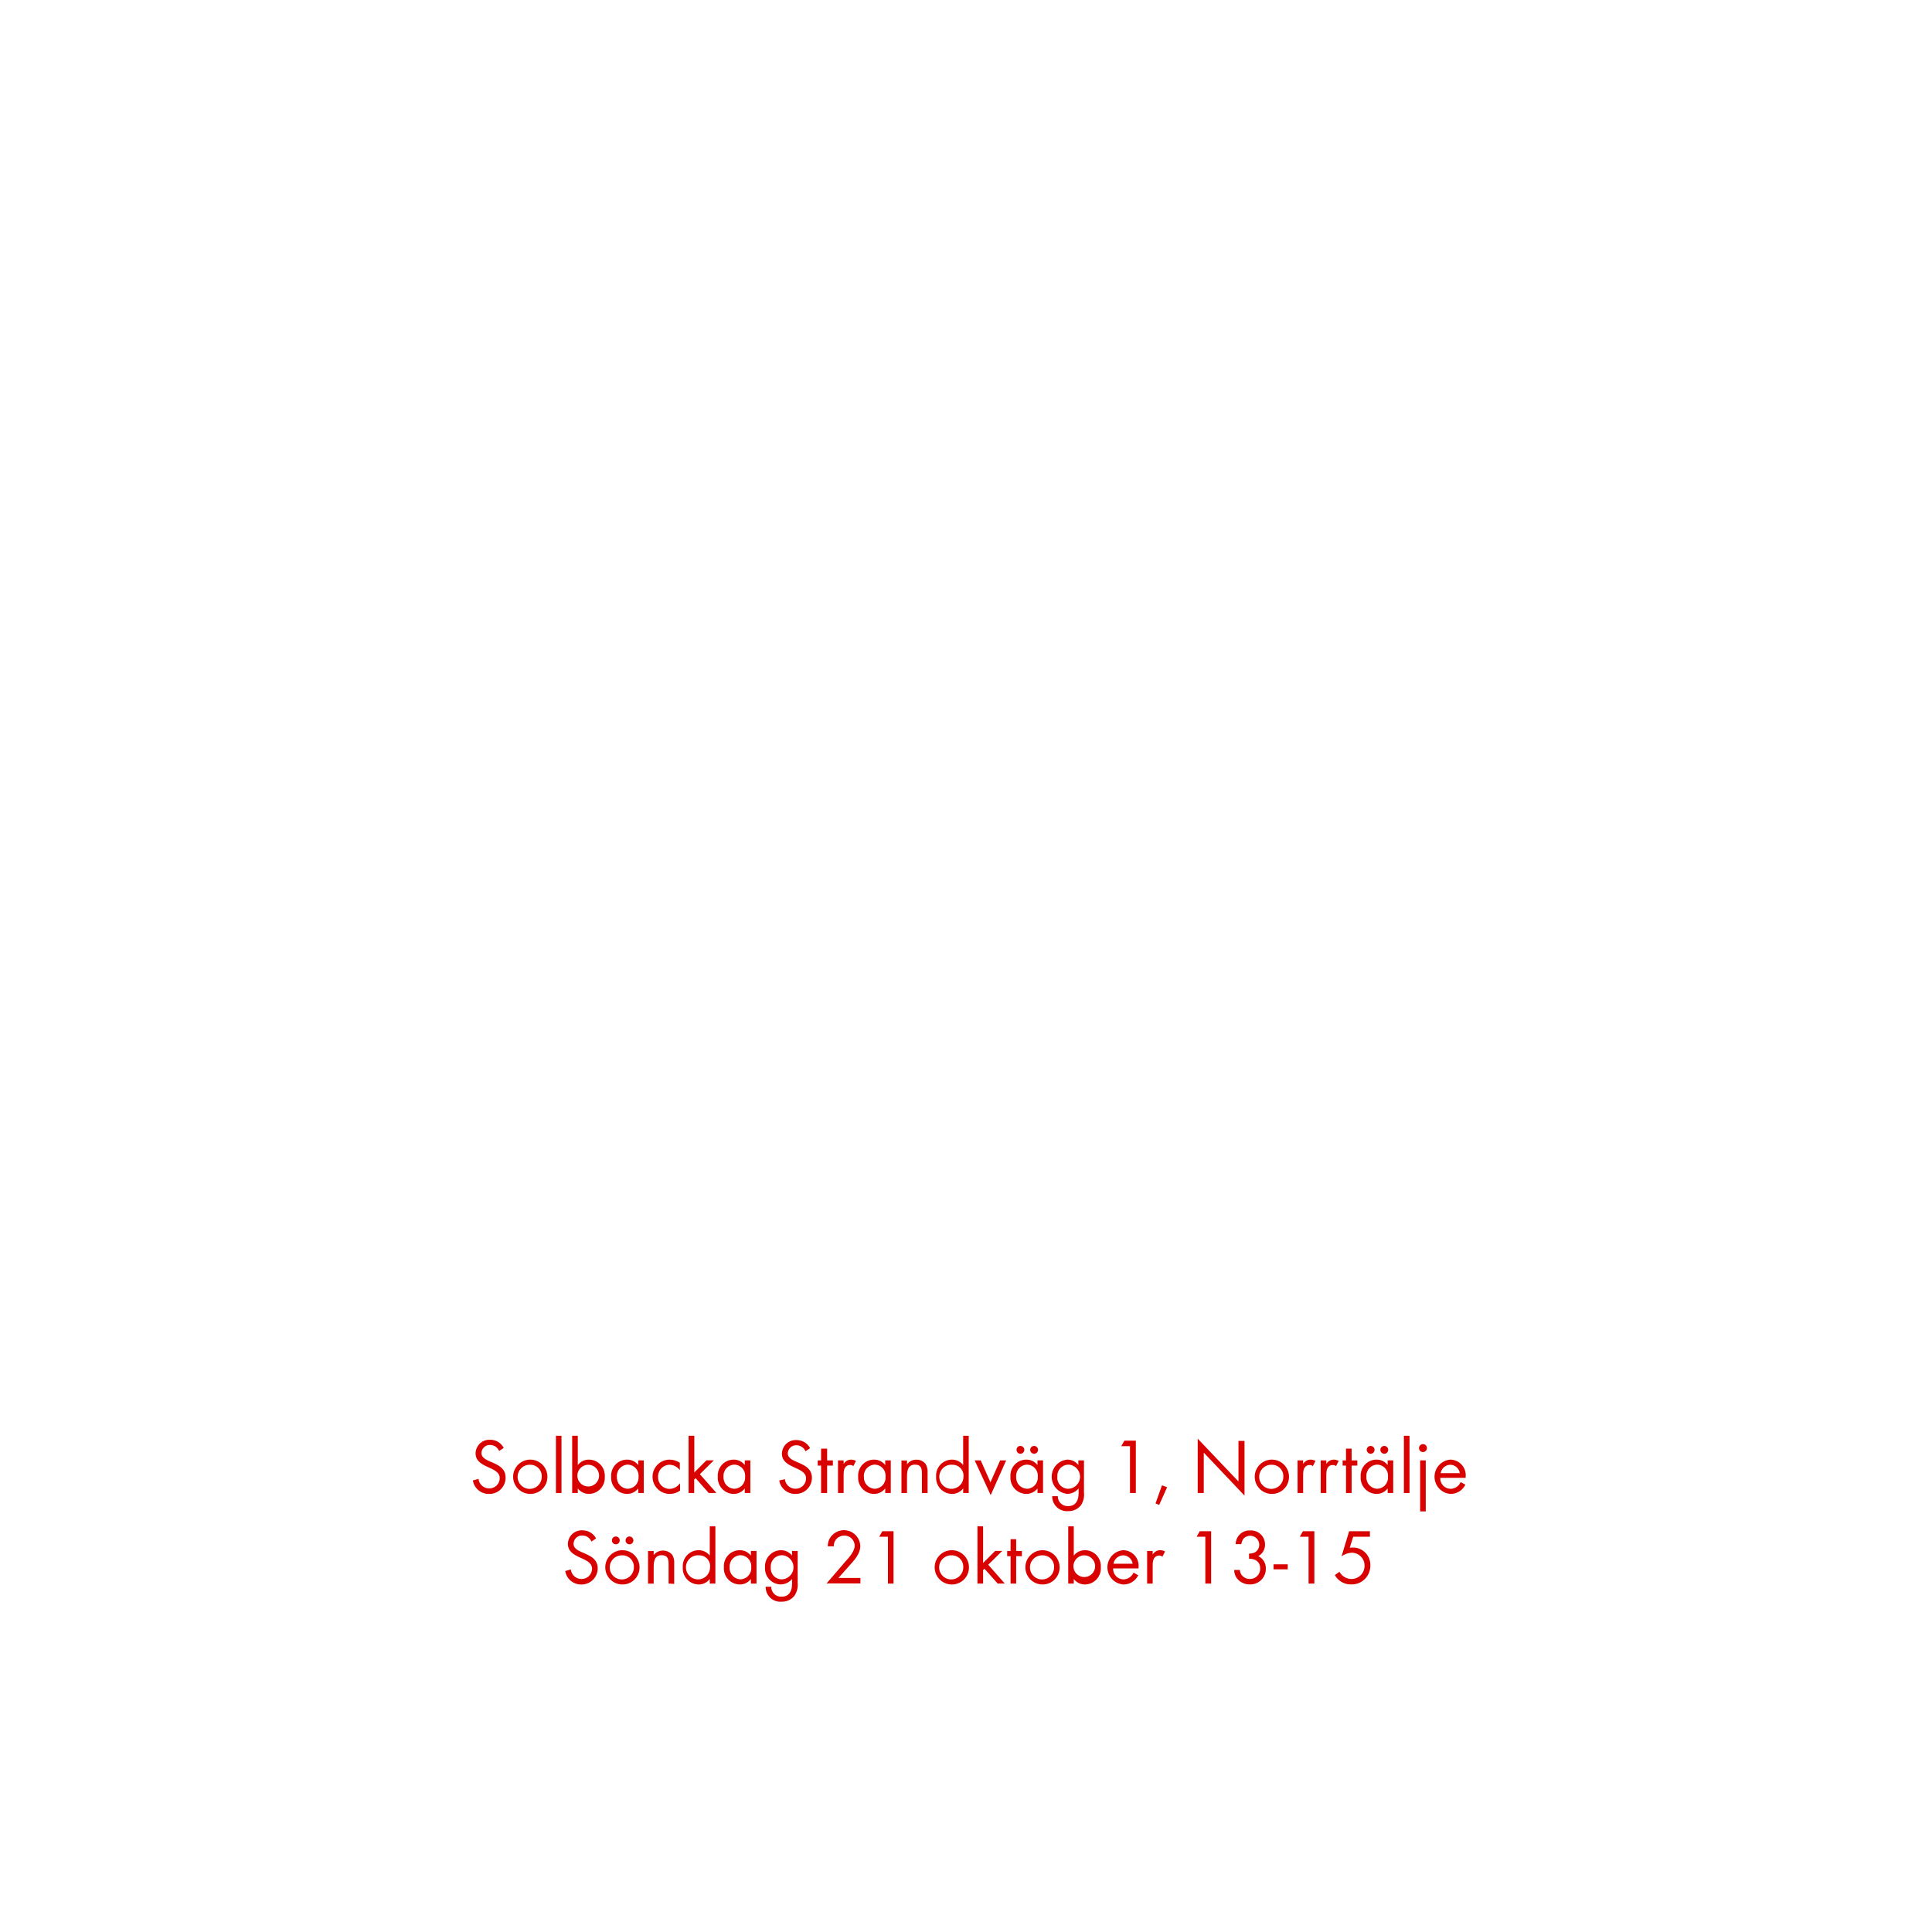
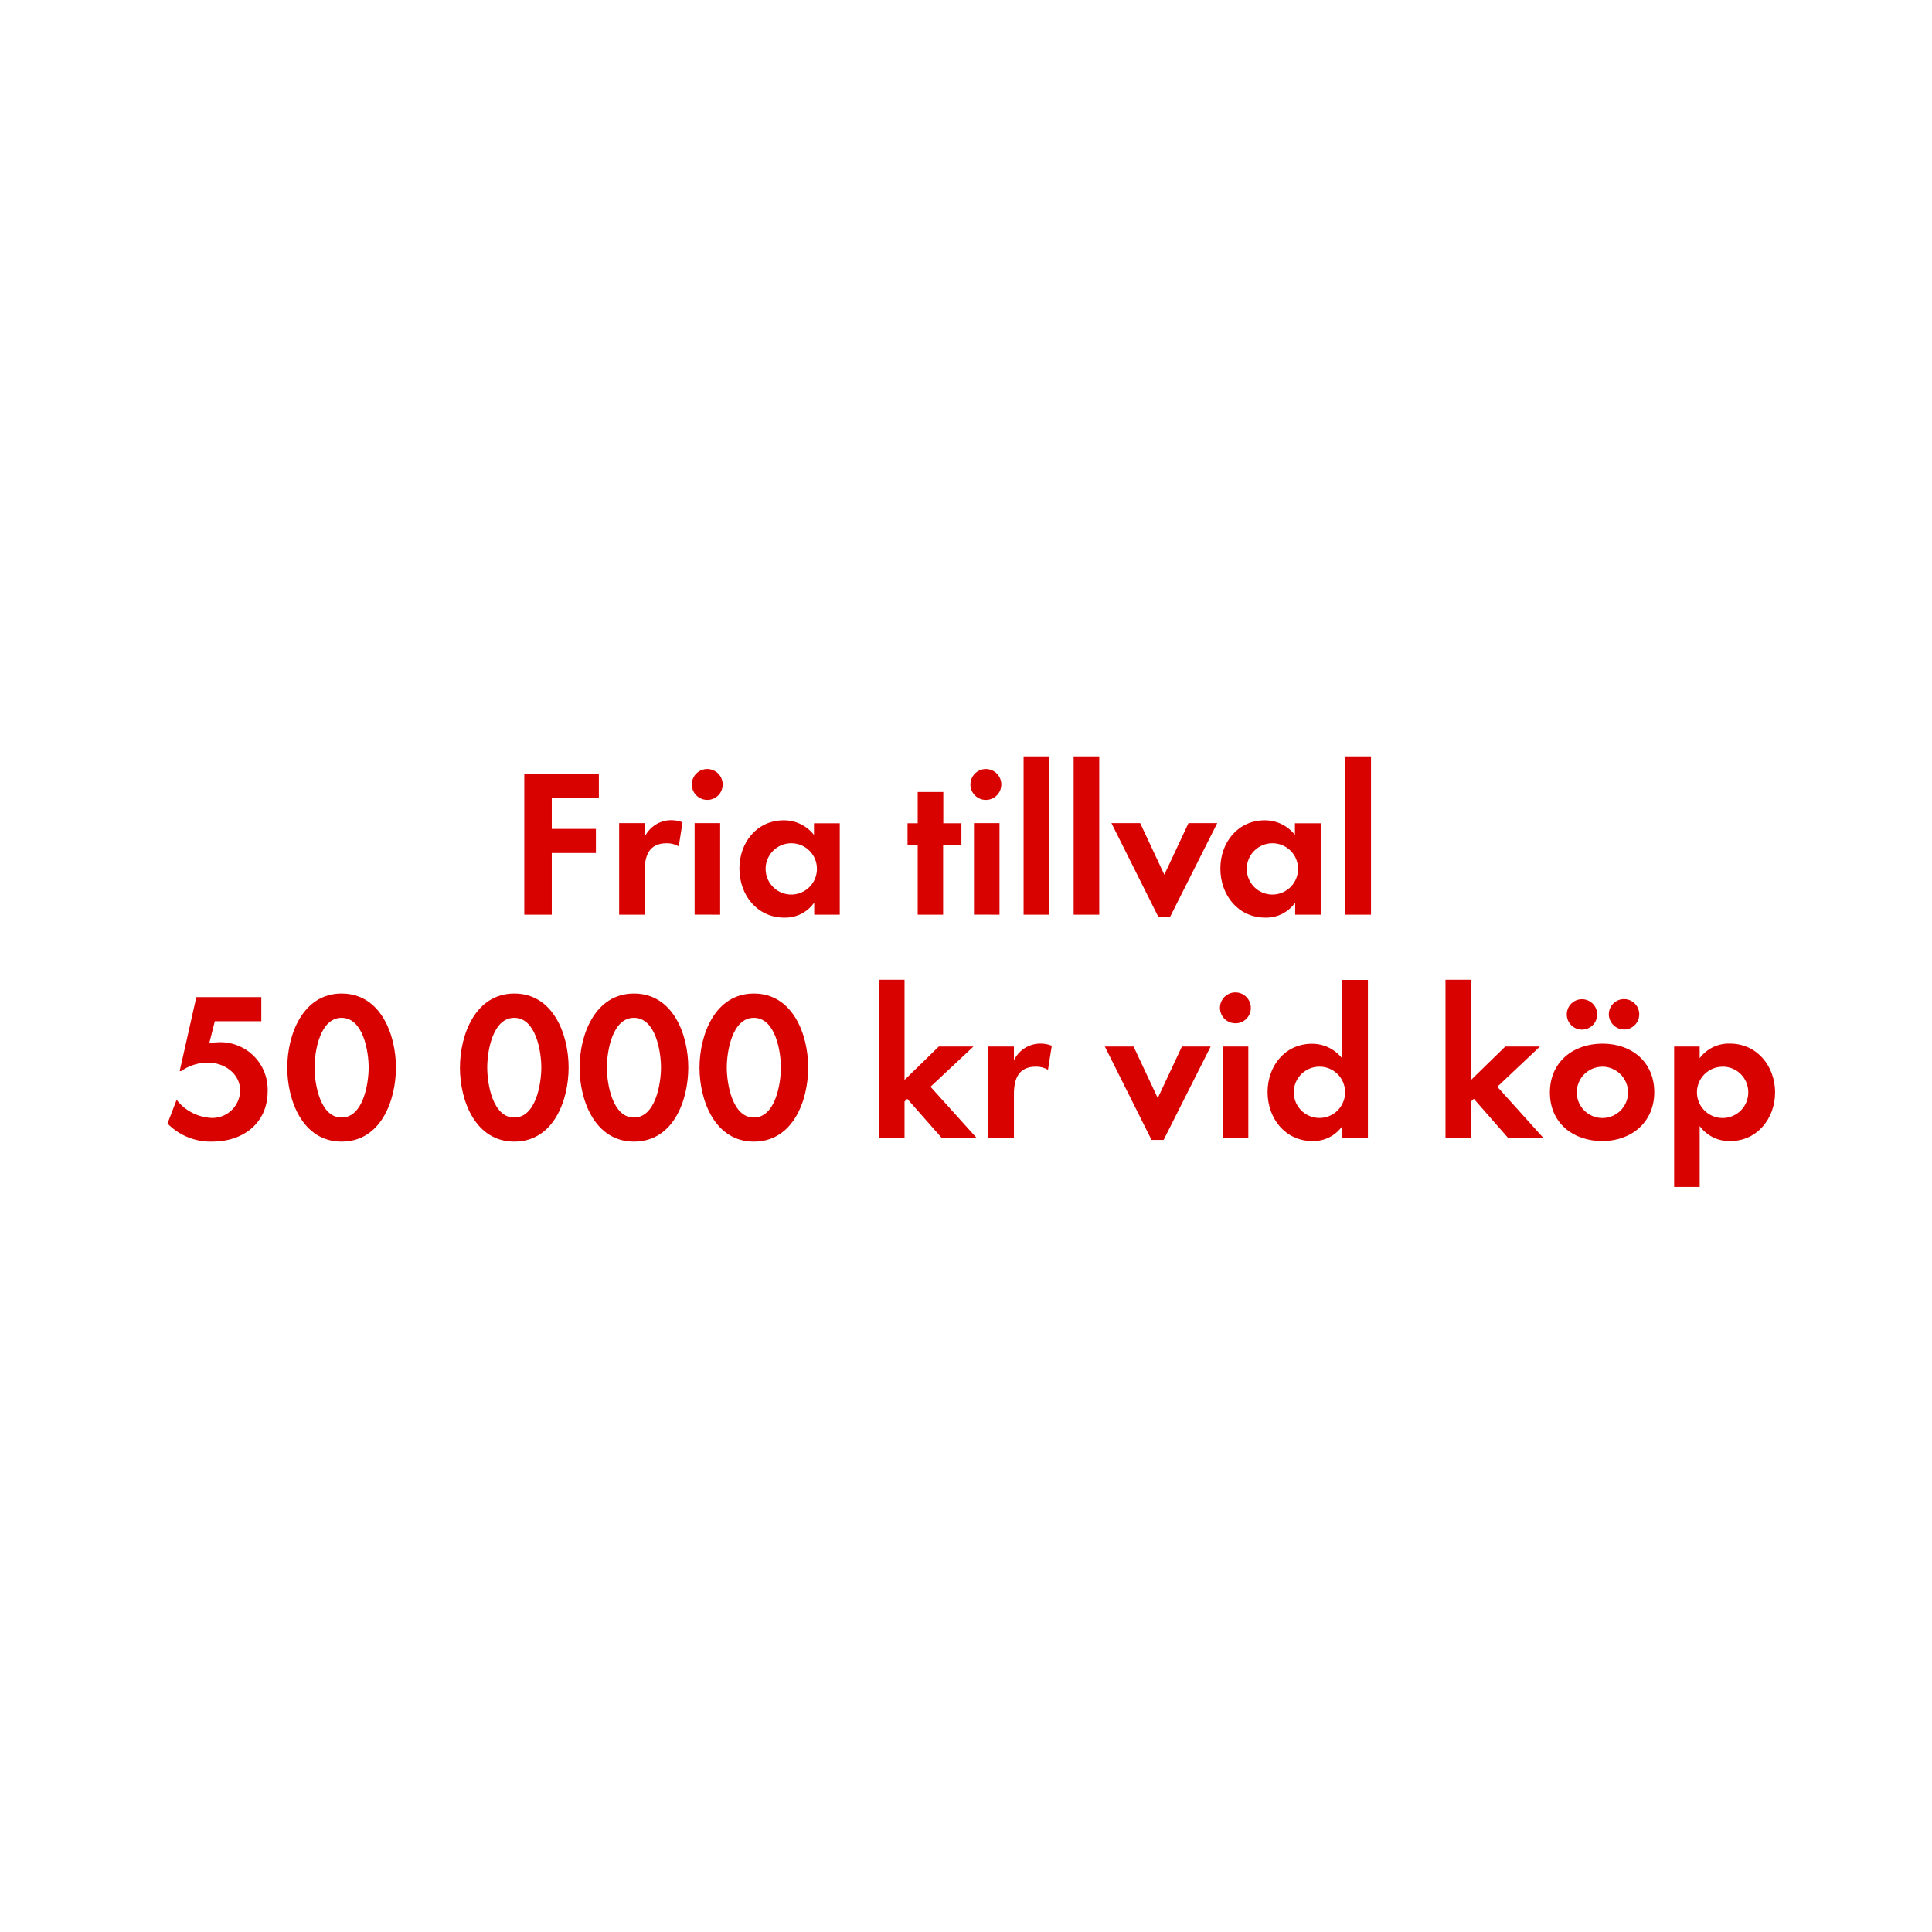
<svg xmlns="http://www.w3.org/2000/svg" id="Layer_1" data-name="Layer 1" viewBox="0 0 320 320">
  <defs>
    <style>.cls-1{fill:#d80201;}</style>
  </defs>
-   <path class="cls-1" d="M81,247.44a2.66,2.66,0,0,1-2.68-2.23l.94-.26a1.76,1.76,0,0,0,1.77,1.58,1.71,1.71,0,0,0,1.74-1.71c0-2-4-1.56-4-4.11a2.29,2.29,0,0,1,2.43-2.24,2.47,2.47,0,0,1,2.23,1.35l-.76.51a1.61,1.61,0,0,0-1.49-1,1.38,1.38,0,0,0-1.44,1.33c0,1.79,4,1.27,4,4.07A2.67,2.67,0,0,1,81,247.44Z" />
-   <path class="cls-1" d="M87.82,247.44a2.84,2.84,0,1,1,2.85-2.83A2.82,2.82,0,0,1,87.82,247.44Zm0-4.83a2,2,0,1,0,1.91,2A1.89,1.89,0,0,0,87.81,242.61Z" />
-   <path class="cls-1" d="M92.08,247.29v-9.48H93v9.48Z" />
-   <path class="cls-1" d="M97.57,247.44a2.29,2.29,0,0,1-1.87-.91v.76h-.93v-9.48h.93v4.85a2.3,2.3,0,0,1,1.88-.9,2.64,2.64,0,0,1,2.59,2.82A2.67,2.67,0,0,1,97.57,247.44Zm-.13-4.83a1.82,1.82,0,0,0-1.8,2,1.8,1.8,0,1,0,1.8-2Z" />
-   <path class="cls-1" d="M105.71,247.29v-.76a2.32,2.32,0,0,1-1.88.91,2.67,2.67,0,0,1-2.6-2.87,2.63,2.63,0,0,1,2.59-2.81,2.3,2.3,0,0,1,1.89.9v-.77h.92v5.4Zm-1.75-4.7a1.85,1.85,0,0,0-1.78,2,1.86,1.86,0,0,0,1.78,2,1.85,1.85,0,0,0,1.8-2A1.82,1.82,0,0,0,104,242.59Z" />
-   <path class="cls-1" d="M110.92,247.44a2.84,2.84,0,1,1,0-5.68,3,3,0,0,1,1.68.52v1.22a2.17,2.17,0,0,0-1.69-.89,1.92,1.92,0,0,0-1.91,2,1.9,1.9,0,0,0,1.88,2,2.21,2.21,0,0,0,1.76-.94v1.22A2.9,2.9,0,0,1,110.92,247.44Z" />
-   <path class="cls-1" d="M117.39,247.29l-2.18-2.46-.23.23v2.23h-.93v-9.48H115v6.07l2-2h1.23l-2.31,2.29,2.74,3.11Z" />
-   <path class="cls-1" d="M123.36,247.29v-.76a2.29,2.29,0,0,1-1.87.91,2.67,2.67,0,0,1-2.6-2.87,2.63,2.63,0,0,1,2.59-2.81,2.28,2.28,0,0,1,1.88.9v-.77h.92v5.4Zm-1.74-4.7a1.84,1.84,0,0,0-1.78,2,1.86,1.86,0,0,0,1.78,2,1.84,1.84,0,0,0,1.79-2A1.82,1.82,0,0,0,121.62,242.59Z" />
-   <path class="cls-1" d="M131.75,247.44a2.65,2.65,0,0,1-2.68-2.23L130,245a1.76,1.76,0,0,0,1.77,1.58,1.71,1.71,0,0,0,1.74-1.71c0-2-4-1.56-4-4.11a2.29,2.29,0,0,1,2.43-2.24,2.5,2.5,0,0,1,2.24,1.35l-.77.51a1.61,1.61,0,0,0-1.48-1,1.38,1.38,0,0,0-1.45,1.33c0,1.79,4,1.27,4,4.07A2.67,2.67,0,0,1,131.75,247.44Z" />
-   <path class="cls-1" d="M137,242.75v4.54H136v-4.54h-.56v-.86H136v-1.95H137v1.95h.95v.86Z" />
-   <path class="cls-1" d="M141.34,242.83a.83.83,0,0,0-.55-.18,1,1,0,0,0-.47.11c-.59.33-.59,1.09-.59,1.68v2.85h-.93v-5.4h.93v.59a1.44,1.44,0,0,1,1.22-.72,1.59,1.59,0,0,1,.83.22Z" />
-   <path class="cls-1" d="M146.62,247.29v-.76a2.32,2.32,0,0,1-1.87.91,2.67,2.67,0,0,1-2.61-2.87,2.63,2.63,0,0,1,2.59-2.81,2.3,2.3,0,0,1,1.89.9v-.77h.92v5.4Zm-1.74-4.7a1.85,1.85,0,0,0-1.79,2,1.87,1.87,0,0,0,1.79,2,1.84,1.84,0,0,0,1.79-2A1.82,1.82,0,0,0,144.88,242.59Z" />
-   <path class="cls-1" d="M152.7,247.29V244.1c0-.84-.12-1.51-1.13-1.51-1.2,0-1.34,1-1.34,2v2.71h-.92v-5.4h.92v.65a1.83,1.83,0,0,1,1.56-.78,1.86,1.86,0,0,1,1.54.74,2.53,2.53,0,0,1,.31,1.43v3.36Z" />
-   <path class="cls-1" d="M159.53,247.29v-.76a2.32,2.32,0,0,1-1.88.91,2.67,2.67,0,0,1-2.6-2.86,2.64,2.64,0,0,1,2.59-2.82,2.33,2.33,0,0,1,1.89.9v-4.85h.92v9.48Zm-1.75-4.68a2,2,0,1,0,1.8,2A1.81,1.81,0,0,0,157.78,242.61Z" />
-   <path class="cls-1" d="M164.09,247.64l-2.65-5.75h1l1.61,3.63,1.6-3.63h1Z" />
-   <path class="cls-1" d="M171.84,247.29v-.76a2.32,2.32,0,0,1-1.88.91,2.67,2.67,0,0,1-2.6-2.87,2.63,2.63,0,0,1,2.59-2.81,2.3,2.3,0,0,1,1.89.9v-.77h.92v5.4Zm-1.75-4.7a1.85,1.85,0,0,0-1.78,2,1.86,1.86,0,0,0,1.78,2,1.85,1.85,0,0,0,1.8-2A1.83,1.83,0,0,0,170.09,242.59Zm-1.08-1.8a.65.65,0,0,1-.64-.65.63.63,0,0,1,.64-.65.65.65,0,1,1,0,1.3Zm2.27,0a.66.66,0,0,1-.65-.65.65.65,0,1,1,1.3,0A.65.65,0,0,1,171.28,240.79Z" />
-   <path class="cls-1" d="M179.06,249.29a2.59,2.59,0,0,1-2.15,1,2.43,2.43,0,0,1-2.63-2.47h.92a1.62,1.62,0,0,0,1.72,1.64c1.3,0,1.73-1,1.73-2.13v-.8a2.45,2.45,0,0,1-1.9.9,2.85,2.85,0,0,1,0-5.67,2.31,2.31,0,0,1,1.86.89v-.76h.93v5.28A3.29,3.29,0,0,1,179.06,249.29Zm-2.17-6.7a1.85,1.85,0,0,0-1.76,2,1.82,1.82,0,0,0,1.76,2,2,2,0,0,0,0-4Z" />
-   <path class="cls-1" d="M187.16,247.29v-7.76h-1.44l.51-.91h1.9v8.67Z" />
-   <path class="cls-1" d="M192,249.26l-.61-.24,1.07-3,.85.31Z" />
-   <path class="cls-1" d="M199.38,240.6v6.69h-1v-9l6.75,7.09v-6.72h1v9.06Z" />
-   <path class="cls-1" d="M210.65,247.44a2.84,2.84,0,1,1,2.85-2.83A2.82,2.82,0,0,1,210.65,247.44Zm0-4.83a2,2,0,1,0,1.91,2A1.89,1.89,0,0,0,210.64,242.61Z" />
-   <path class="cls-1" d="M217.45,242.83a.8.8,0,0,0-.54-.18,1,1,0,0,0-.47.11c-.6.33-.6,1.09-.6,1.68v2.85h-.92v-5.4h.92v.59a1.44,1.44,0,0,1,1.22-.72,1.56,1.56,0,0,1,.83.22Z" />
-   <path class="cls-1" d="M221.29,242.83a.83.83,0,0,0-.55-.18,1,1,0,0,0-.47.11c-.59.33-.59,1.09-.59,1.68v2.85h-.93v-5.4h.93v.59a1.44,1.44,0,0,1,1.22-.72,1.59,1.59,0,0,1,.83.22Z" />
-   <path class="cls-1" d="M223.87,242.75v4.54h-.93v-4.54h-.56v-.86h.56v-1.95h.93v1.95h.95v.86Z" />
-   <path class="cls-1" d="M229.84,247.29v-.76a2.29,2.29,0,0,1-1.87.91,2.67,2.67,0,0,1-2.6-2.87,2.63,2.63,0,0,1,2.59-2.81,2.28,2.28,0,0,1,1.88.9v-.77h.92v5.4Zm-1.74-4.7a1.84,1.84,0,0,0-1.78,2,1.86,1.86,0,0,0,1.78,2,1.84,1.84,0,0,0,1.79-2A1.82,1.82,0,0,0,228.1,242.59Zm-1.08-1.8a.66.66,0,0,1-.65-.65.65.65,0,1,1,.65.65Zm2.26,0a.66.66,0,0,1-.65-.65.65.65,0,1,1,.65.65Z" />
-   <path class="cls-1" d="M232.53,247.29v-9.48h.93v9.48Z" />
-   <path class="cls-1" d="M235.69,240.51a.66.66,0,1,1,.66-.66A.67.67,0,0,1,235.69,240.51Zm-.47,9.82v-8.44h.93v8.44Z" />
-   <path class="cls-1" d="M238.55,244.78a1.74,1.74,0,0,0,1.72,1.82,1.86,1.86,0,0,0,1.66-1.12l.78.43a2.69,2.69,0,0,1-2.47,1.53,2.85,2.85,0,0,1-.05-5.68,2.58,2.58,0,0,1,2.57,2.84v.18Zm1.66-2.17a1.65,1.65,0,0,0-1.59,1.39h3.17A1.62,1.62,0,0,0,240.21,242.61Z" />
-   <path class="cls-1" d="M96.29,262.44a2.64,2.64,0,0,1-2.67-2.23l.93-.26a1.76,1.76,0,0,0,1.77,1.58,1.71,1.71,0,0,0,1.74-1.71c0-2-4-1.56-4-4.11a2.29,2.29,0,0,1,2.43-2.24,2.5,2.5,0,0,1,2.24,1.35l-.77.51a1.61,1.61,0,0,0-1.48-1A1.38,1.38,0,0,0,95,255.71c0,1.79,4,1.27,4,4.07A2.67,2.67,0,0,1,96.29,262.44Z" />
-   <path class="cls-1" d="M103.08,262.44a2.84,2.84,0,1,1,2.85-2.83A2.82,2.82,0,0,1,103.08,262.44Zm0-4.83a2,2,0,1,0,1.91,2A1.89,1.89,0,0,0,103.07,257.61ZM102,255.79a.66.66,0,0,1-.65-.65.65.65,0,1,1,.65.65Zm2.26,0a.66.66,0,0,1-.65-.65.65.65,0,1,1,.65.65Z" />
-   <path class="cls-1" d="M110.74,262.29V259.1c0-.84-.12-1.51-1.13-1.51-1.2,0-1.34,1-1.34,2v2.71h-.93v-5.4h.93v.65a2,2,0,0,1,3.09,0,2.45,2.45,0,0,1,.31,1.43v3.36Z" />
-   <path class="cls-1" d="M117.56,262.29v-.76a2.29,2.29,0,0,1-1.87.91,2.67,2.67,0,0,1-2.6-2.86,2.64,2.64,0,0,1,2.59-2.82,2.3,2.3,0,0,1,1.88.9v-4.85h.93v9.48Zm-1.74-4.68a2,2,0,1,0,1.79,2A1.8,1.8,0,0,0,115.82,257.61Z" />
-   <path class="cls-1" d="M124.37,262.29v-.76a2.29,2.29,0,0,1-1.87.91,2.67,2.67,0,0,1-2.6-2.87,2.63,2.63,0,0,1,2.59-2.81,2.27,2.27,0,0,1,1.88.9v-.77h.93v5.4Zm-1.74-4.7a1.85,1.85,0,0,0-1.78,2,1.86,1.86,0,0,0,1.78,2,1.85,1.85,0,0,0,1.8-2A1.83,1.83,0,0,0,122.63,257.59Z" />
-   <path class="cls-1" d="M131.6,264.29a2.61,2.61,0,0,1-2.16,1,2.42,2.42,0,0,1-2.62-2.47h.92a1.62,1.62,0,0,0,1.72,1.64c1.3,0,1.73-1,1.73-2.13v-.8a2.47,2.47,0,0,1-1.9.9,2.65,2.65,0,0,1-2.58-2.82,2.68,2.68,0,0,1,2.62-2.85,2.32,2.32,0,0,1,1.86.89v-.76h.93v5.28A3.29,3.29,0,0,1,131.6,264.29Zm-2.17-6.7a1.86,1.86,0,0,0-1.77,2,1.83,1.83,0,0,0,1.77,2,2,2,0,0,0,0-4Z" />
-   <path class="cls-1" d="M140.65,259.36l-1.78,2h3.64v.9h-5.6l3.15-3.66c.59-.67,1.5-1.65,1.5-2.58a1.68,1.68,0,0,0-1.73-1.68,1.7,1.7,0,0,0-1.73,1.78h-1a3.38,3.38,0,0,1,.18-1,2.71,2.71,0,0,1,5.21.89C142.52,257.36,141.46,258.45,140.65,259.36Z" />
-   <path class="cls-1" d="M147.07,262.29v-7.76h-1.44l.51-.91H148v8.67Z" />
-   <path class="cls-1" d="M157.64,262.44a2.84,2.84,0,1,1,2.85-2.83A2.82,2.82,0,0,1,157.64,262.44Zm0-4.83a2,2,0,1,0,1.91,2A1.89,1.89,0,0,0,157.63,257.61Z" />
-   <path class="cls-1" d="M165.25,262.29l-2.19-2.46-.23.23v2.23h-.93v-9.48h.93v6.07l2-2H166l-2.32,2.29,2.74,3.11Z" />
-   <path class="cls-1" d="M168.31,257.75v4.54h-.93v-4.54h-.56v-.86h.56v-1.95h.93v1.95h.95v.86Z" />
-   <path class="cls-1" d="M172.67,262.44a2.84,2.84,0,1,1,2.84-2.83A2.82,2.82,0,0,1,172.67,262.44Zm0-4.83a2,2,0,1,0,1.92,2A1.88,1.88,0,0,0,172.65,257.61Z" />
-   <path class="cls-1" d="M179.73,262.44a2.32,2.32,0,0,1-1.88-.91v.76h-.92v-9.48h.92v4.85a2.33,2.33,0,0,1,1.89-.9,2.64,2.64,0,0,1,2.59,2.82A2.67,2.67,0,0,1,179.73,262.44Zm-.13-4.83a1.82,1.82,0,0,0-1.8,2,1.8,1.8,0,1,0,1.8-2Z" />
-   <path class="cls-1" d="M184.37,259.78a1.74,1.74,0,0,0,1.71,1.82,1.88,1.88,0,0,0,1.67-1.12l.78.43a2.7,2.7,0,0,1-2.47,1.53,2.85,2.85,0,0,1-.05-5.68,2.58,2.58,0,0,1,2.57,2.84v.18Zm1.66-2.17a1.67,1.67,0,0,0-1.6,1.39h3.17A1.61,1.61,0,0,0,186,257.61Z" />
-   <path class="cls-1" d="M192.53,257.83a.8.8,0,0,0-.54-.18,1,1,0,0,0-.47.11c-.6.33-.6,1.09-.6,1.68v2.85H190v-5.4h.92v.59a1.44,1.44,0,0,1,1.22-.72,1.56,1.56,0,0,1,.83.22Z" />
-   <path class="cls-1" d="M199.64,262.29v-7.76H198.2l.51-.91h1.89v8.67Z" />
-   <path class="cls-1" d="M207,262.43a2.69,2.69,0,0,1-2-.86,2.28,2.28,0,0,1-.58-1.53h.94a1.61,1.61,0,0,0,.3.84,1.73,1.73,0,0,0,1.36.65,1.69,1.69,0,0,0,1.71-1.73c0-1.13-.8-1.63-1.85-1.63v-.85a2.05,2.05,0,0,0,1-.21,1.46,1.46,0,0,0,.69-1.27,1.5,1.5,0,0,0-2.67-.91,2.16,2.16,0,0,0-.29.83h-.94a2.28,2.28,0,0,1,2.41-2.27,2.32,2.32,0,0,1,2.45,2.32,2.13,2.13,0,0,1-1.12,1.93,2.21,2.21,0,0,1,1.25,2.09A2.57,2.57,0,0,1,207,262.43Z" />
-   <path class="cls-1" d="M210.94,259.93v-.83h2.35v.83Z" />
-   <path class="cls-1" d="M216.74,262.29v-7.76h-1.45l.51-.91h1.9v8.67Z" />
-   <path class="cls-1" d="M223.74,262.43a3,3,0,0,1-2.65-1.55l.77-.54a2.28,2.28,0,0,0,2,1.19,2.16,2.16,0,0,0,2.15-2.2,2.11,2.11,0,0,0-2.14-2.15,3,3,0,0,0-1.67.6l1.26-4.16h3.44v.91h-2.77l-.57,1.84a2.07,2.07,0,0,1,.5-.05,2.87,2.87,0,0,1,2.91,3A3.08,3.08,0,0,1,223.74,262.43Z" />
+   <path class="cls-1" d="M91.39,132.11v5.18H98.7v4H91.39V151.5H86.84V128.15H99.19v4Z" />
+   <path class="cls-1" d="M112.42,140.19a3.78,3.78,0,0,0-2-.52c-2.87,0-3.64,2-3.64,4.55v7.28h-4.23V136.34h4.23v2.28a4.86,4.86,0,0,1,4.41-2.77,5,5,0,0,1,1.86.35Z" />
+   <path class="cls-1" d="M117.18,132.49a2.56,2.56,0,1,1,2.52-2.55A2.54,2.54,0,0,1,117.18,132.49Zm-2.13,19V136.34h4.23V151.5Z" />
+   <path class="cls-1" d="M134.86,151.5v-2a5.86,5.86,0,0,1-4.94,2.49c-4.55,0-7.45-3.78-7.45-8.12s2.9-8,7.35-8a6.31,6.31,0,0,1,5,2.42v-1.93h4.27V151.5Zm-3.78-11.83a4.25,4.25,0,1,0,4.23,4.23A4.23,4.23,0,0,0,131.08,139.67Z" />
+   <path class="cls-1" d="M156.21,140V151.5H152V140h-1.68v-3.64H152v-5.18h4.24v5.18h3V140Z" />
+   <path class="cls-1" d="M163.45,132.49a2.56,2.56,0,1,1,0-5.11,2.56,2.56,0,0,1,0,5.11Zm-2.13,19V136.34h4.23V151.5Z" />
+   <path class="cls-1" d="M169.54,151.5V125.28h4.24V151.5Z" />
+   <path class="cls-1" d="M177.83,151.5V125.28h4.24V151.5Z" />
+   <path class="cls-1" d="M193.83,151.81h-2l-7.74-15.47h4.76l4,8.54,4-8.54h4.76Z" />
+   <path class="cls-1" d="M214.52,151.5v-2a5.86,5.86,0,0,1-4.94,2.49c-4.55,0-7.45-3.78-7.45-8.12s2.9-8,7.35-8a6.31,6.31,0,0,1,5,2.42v-1.93h4.27V151.5Zm-3.78-11.83A4.25,4.25,0,1,0,215,143.9,4.23,4.23,0,0,0,210.74,139.67Z" />
+   <path class="cls-1" d="M222.84,151.5V125.28h4.24V151.5Z" />
+   <path class="cls-1" d="M35.2,189.09a10,10,0,0,1-7.46-3l1.51-3.92a7.82,7.82,0,0,0,5.88,3,4.62,4.62,0,0,0,4.65-4.51c0-2.87-2.66-4.66-5.32-4.66A7.74,7.74,0,0,0,30,177.4h-.24l2.76-12.25H43.28v4h-7.7l-.91,3.61a14.24,14.24,0,0,1,1.72-.14,7.84,7.84,0,0,1,7.94,8.15C44.33,186.05,40.2,189.09,35.2,189.09Z" />
+   <path class="cls-1" d="M56.58,189.09c-6.44,0-9-6.79-9-12.25s2.56-12.28,9-12.28,9,6.75,9,12.25S63.06,189.09,56.58,189.09Zm0-20.51c-3.57,0-4.48,5.53-4.48,8.23s.91,8.29,4.48,8.29,4.48-5.6,4.48-8.29S60.15,168.58,56.58,168.58Z" />
+   <path class="cls-1" d="M85.18,189.09c-6.45,0-9-6.79-9-12.25s2.56-12.28,9-12.28,9,6.75,9,12.25S91.65,189.09,85.18,189.09Zm0-20.51c-3.58,0-4.48,5.53-4.48,8.23s.9,8.29,4.48,8.29,4.48-5.6,4.48-8.29S88.75,168.58,85.18,168.58Z" />
+   <path class="cls-1" d="M105,189.09c-6.44,0-9-6.79-9-12.25s2.55-12.28,9-12.28,9,6.75,9,12.25S111.5,189.09,105,189.09Zm0-20.51c-3.57,0-4.48,5.53-4.48,8.23s.91,8.29,4.48,8.29,4.48-5.6,4.48-8.29S108.59,168.58,105,168.58Z" />
+   <path class="cls-1" d="M124.86,189.09c-6.44,0-9-6.79-9-12.25s2.56-12.28,9-12.28,9,6.75,9,12.25S131.34,189.09,124.86,189.09Zm0-20.51c-3.57,0-4.48,5.53-4.48,8.23s.91,8.29,4.48,8.29,4.48-5.6,4.48-8.29S128.43,168.58,124.86,168.58Z" />
+   <path class="cls-1" d="M156,188.5,150.27,182l-.45.45v6.06h-4.24V162.28h4.24v16.59l5.67-5.53h5.74L154.12,180l7.67,8.51Z" />
+   <path class="cls-1" d="M173.58,177.19a3.78,3.78,0,0,0-2-.52c-2.87,0-3.64,2-3.64,4.55v7.28h-4.23V173.34h4.23v2.28a4.86,4.86,0,0,1,4.41-2.77,5,5,0,0,1,1.86.35Z" />
+   <path class="cls-1" d="M192.73,188.81h-2L183,173.34h4.76l4,8.54,4-8.54h4.76Z" />
+   <path class="cls-1" d="M204.66,169.49a2.56,2.56,0,1,1,2.52-2.55A2.54,2.54,0,0,1,204.66,169.49Zm-2.13,19V173.34h4.23V188.5Z" />
+   <path class="cls-1" d="M222.34,188.5v-2A5.86,5.86,0,0,1,217.4,189c-4.55,0-7.45-3.78-7.45-8.12s2.9-8,7.35-8a6.31,6.31,0,0,1,5,2.42v-13h4.27V188.5Zm-3.78-11.83a4.25,4.25,0,1,0,4.23,4.23A4.23,4.23,0,0,0,218.56,176.67Z" />
+   <path class="cls-1" d="M249.81,188.5l-5.7-6.51-.46.45v6.06h-4.23V162.28h4.23v16.59l5.67-5.53h5.74L248,180l7.66,8.51Z" />
+   <path class="cls-1" d="M265.39,189c-4.83,0-8.68-3-8.68-8.05s3.85-8.09,8.71-8.09S274,175.9,274,180.9,270.18,189,265.39,189Zm-3.68-18.48a2.52,2.52,0,0,1,0-5,2.52,2.52,0,1,1,0,5Zm3.64,6.16a4.25,4.25,0,1,0,4.31,4.27A4.29,4.29,0,0,0,265.35,176.67Zm3.64-6.16a2.56,2.56,0,0,1-2.52-2.52,2.52,2.52,0,1,1,2.52,2.52Z" />
+   <path class="cls-1" d="M286.6,189a6.07,6.07,0,0,1-5.08-2.49v10.09h-4.23V173.34h4.23v1.93a6,6,0,0,1,5-2.42c4.52,0,7.49,3.75,7.49,8.09S291,189,286.6,189Zm-1.26-12.32a4.25,4.25,0,1,0,4.23,4.23A4.23,4.23,0,0,0,285.34,176.67Z" />
</svg>
